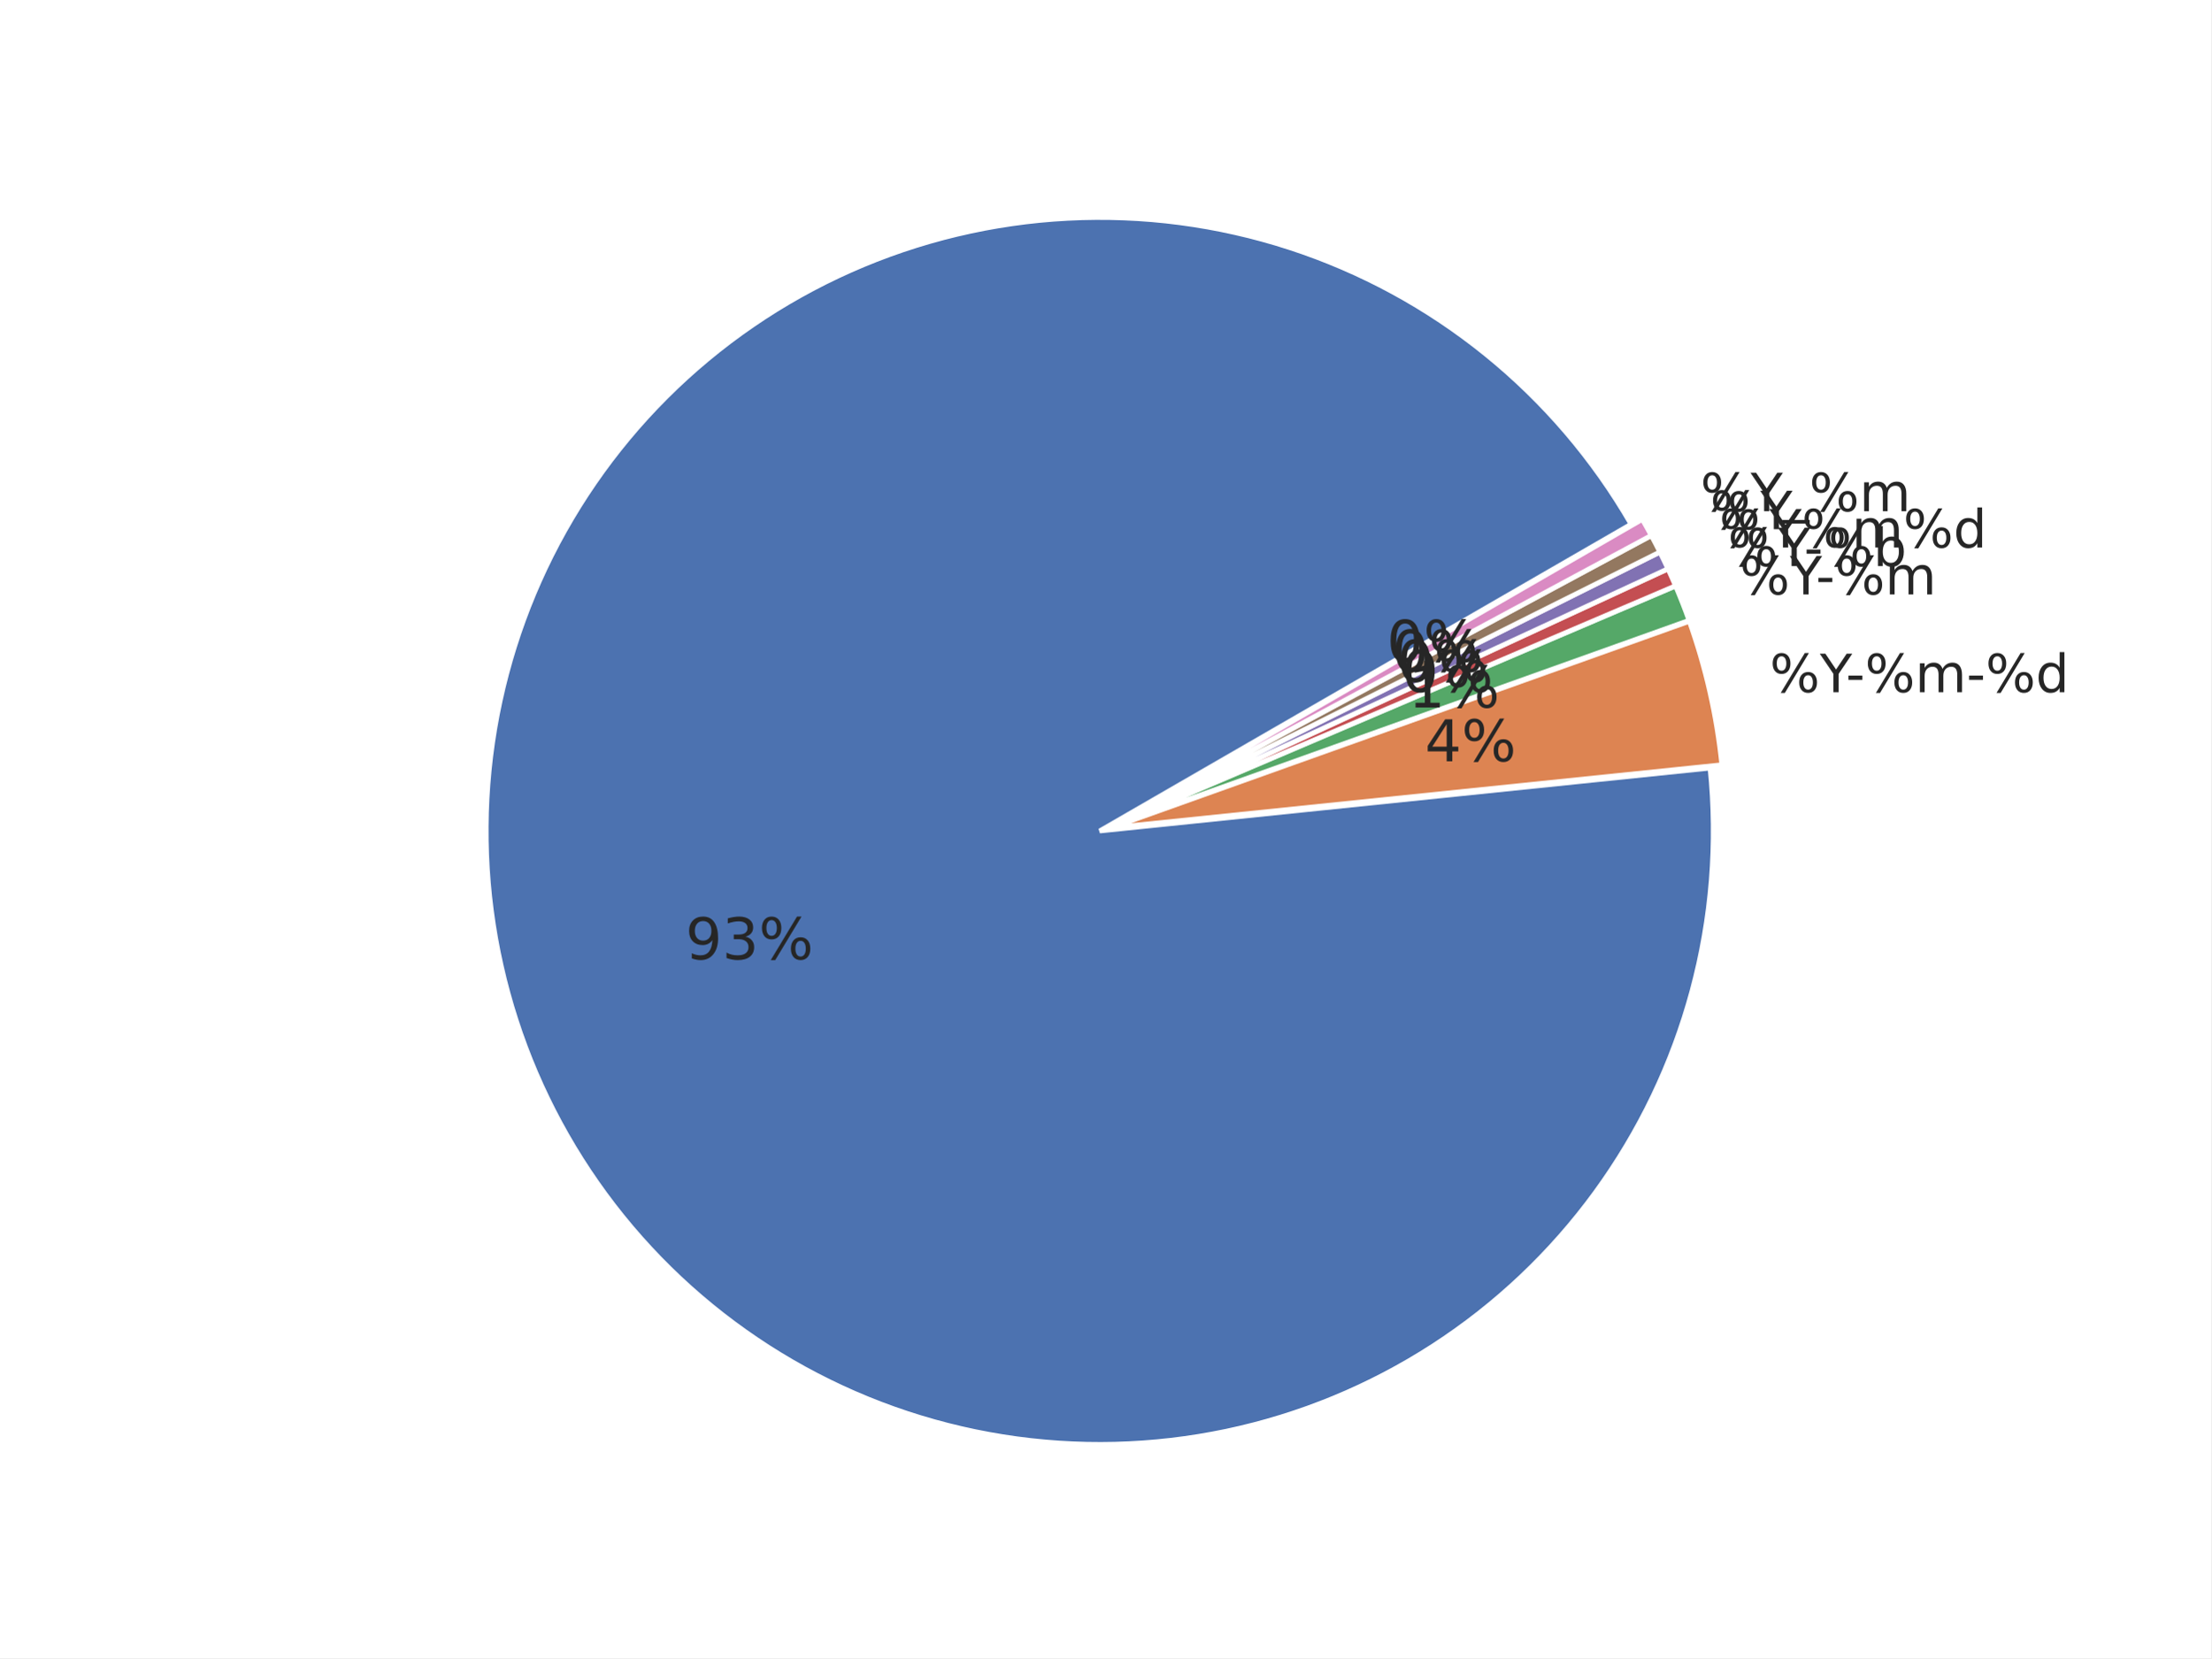
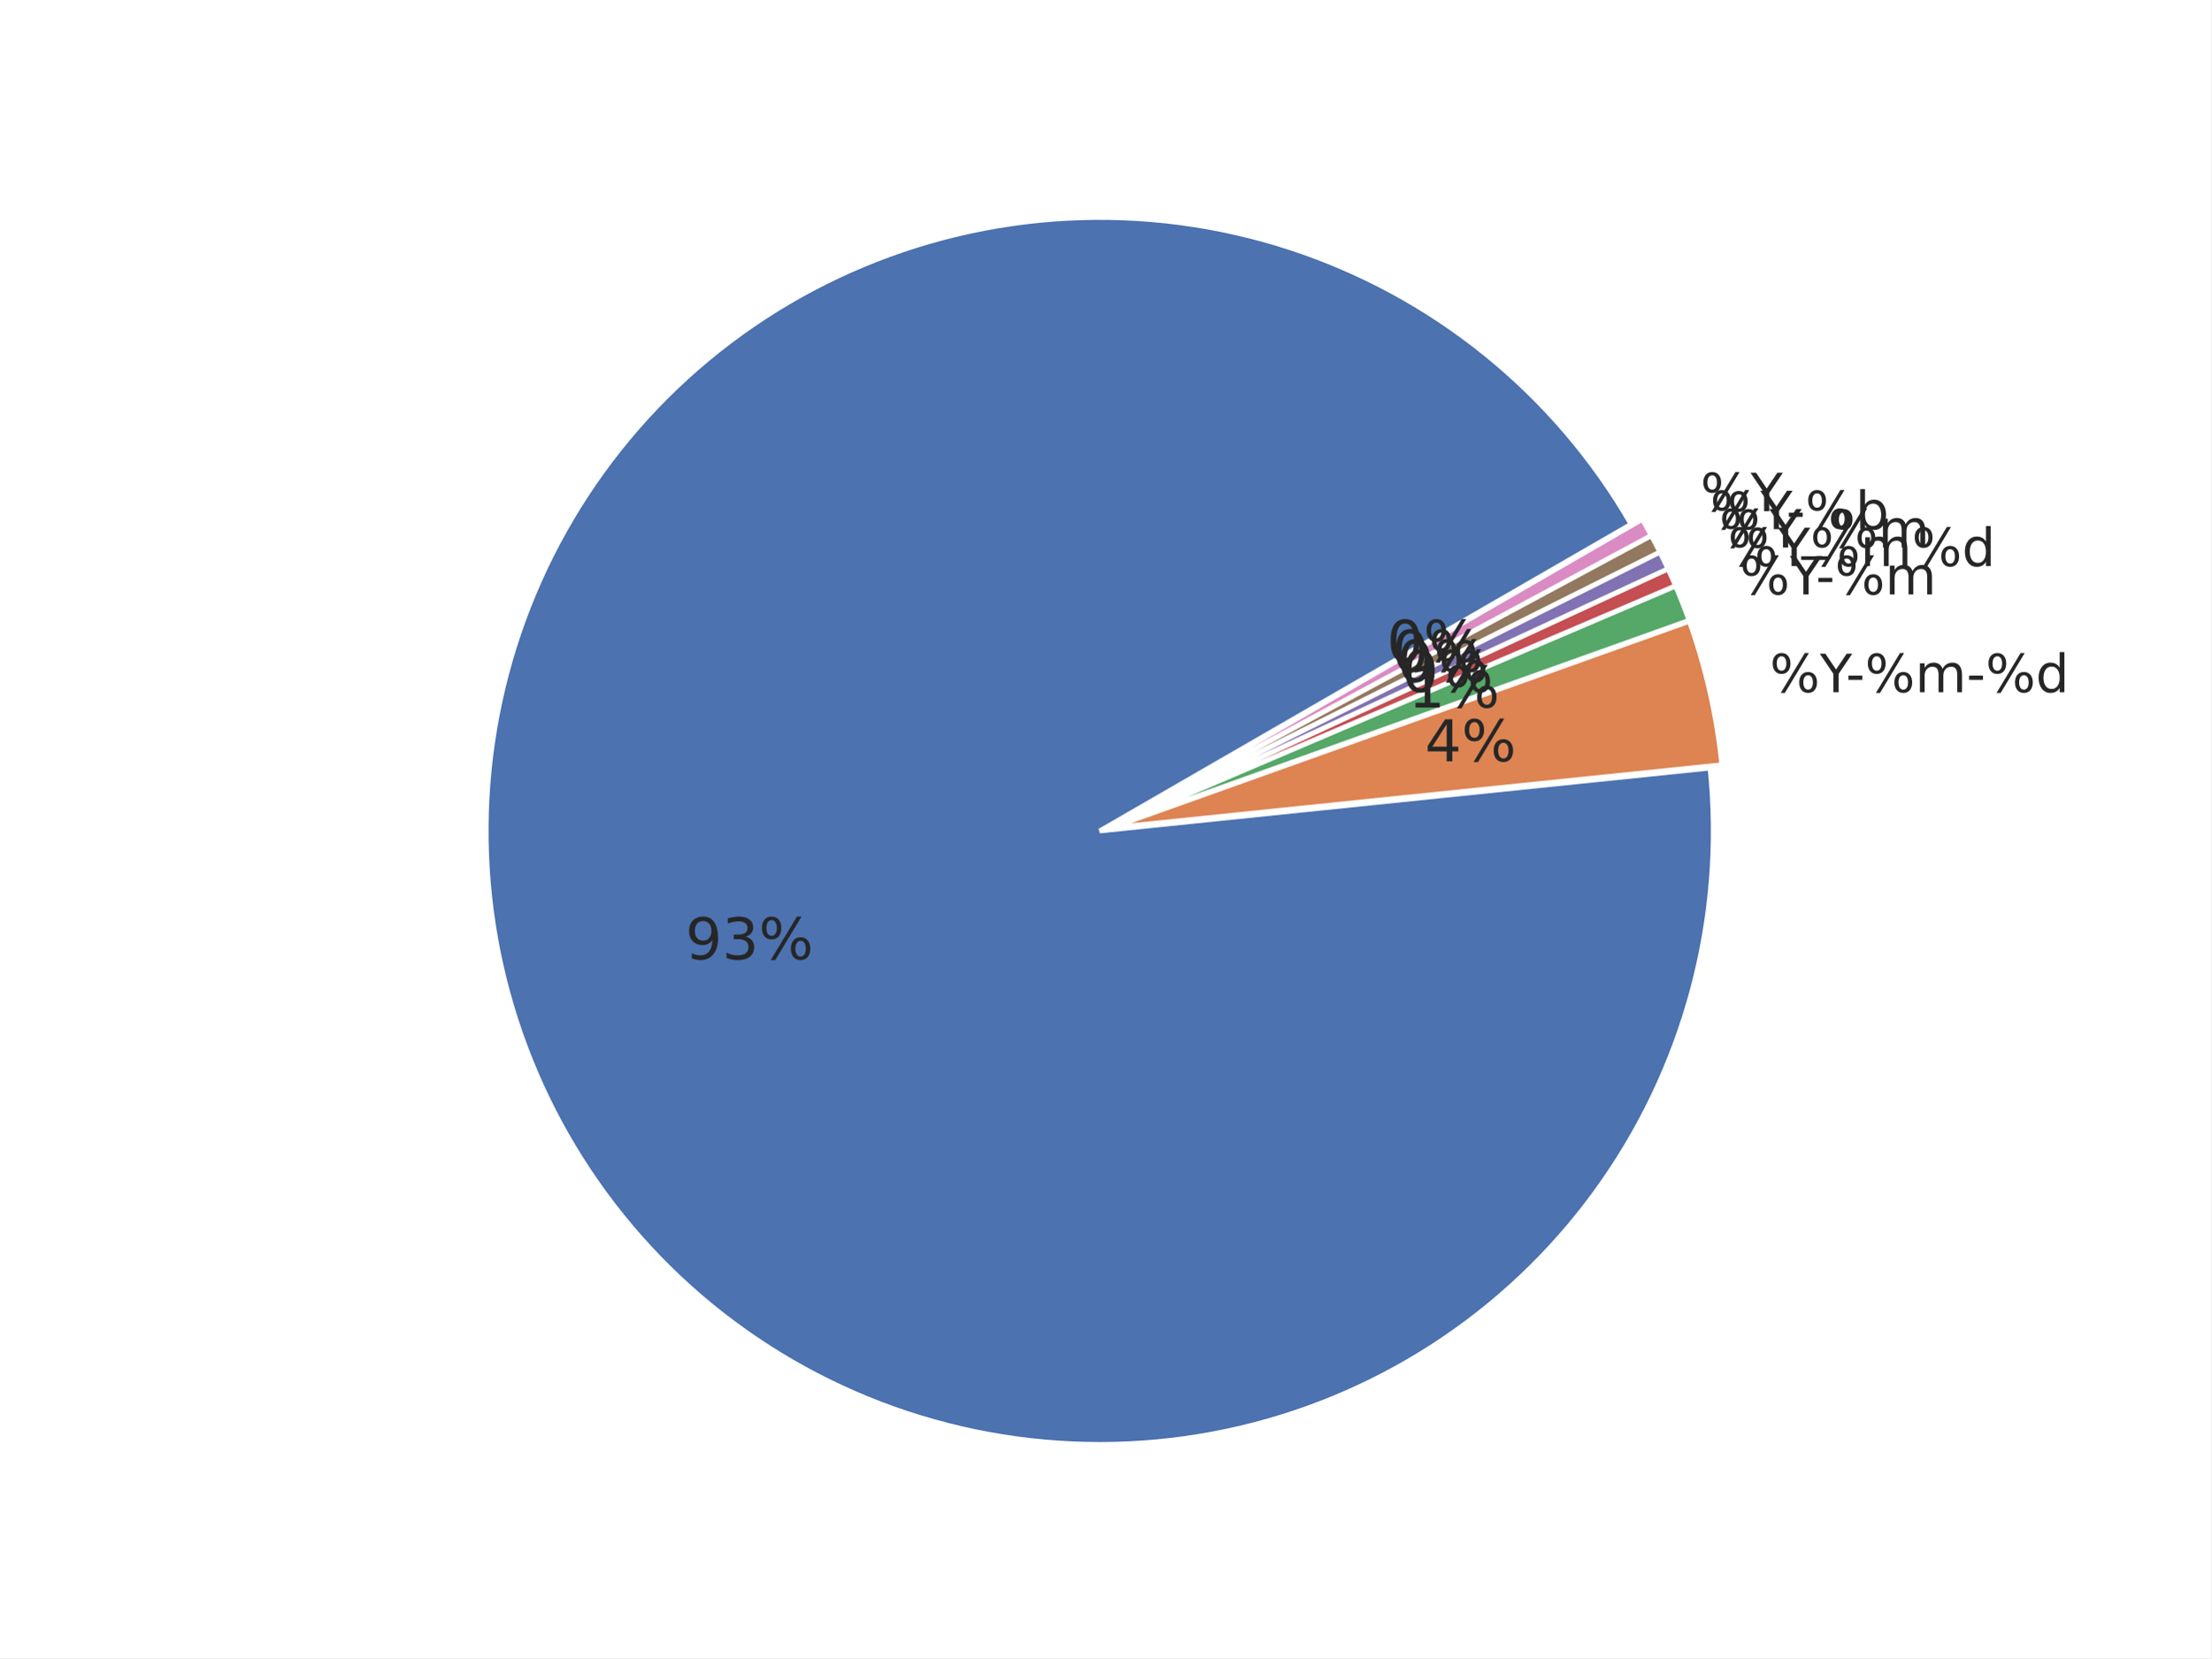
<svg xmlns="http://www.w3.org/2000/svg" xmlns:xlink="http://www.w3.org/1999/xlink" width="460.8pt" height="345.6pt" viewBox="0 0 460.8 345.6" version="1.1">
  <defs>
    <style type="text/css">*{stroke-linejoin: round; stroke-linecap: butt}</style>
  </defs>
  <g id="figure_1">
    <g id="patch_1">
      <path d="M 0 345.6  L 460.8 345.6  L 460.8 0  L 0 0  z " style="fill: #ffffff" />
    </g>
    <g id="axes_1">
      <g id="matplotlib.axis_1" />
      <g id="matplotlib.axis_2" />
      <g id="patch_2">
        <path d="M 339.924 109.258  C 332.094 95.695 321.838 83.686 309.668 73.829  C 297.499 63.972 283.622 56.433 268.729 51.59  C 253.836 46.747 238.179 44.681 222.539 45.495  C 206.9 46.308 191.542 49.988 177.232 56.351  C 162.922 62.714 149.902 71.651 138.821 82.718  C 127.74 93.785 118.786 106.794 112.406 121.096  C 106.025 135.398 102.326 150.751 101.493 166.39  C 100.659 182.028 102.706 197.688 107.53 212.587  C 112.355 227.486 119.876 241.373 129.718 253.554  C 139.559 265.736 151.556 276.007 165.109 283.854  C 178.662 291.701 193.541 296.993 209.006 299.464  C 224.47 301.935 240.258 301.544 255.582 298.311  C 270.905 295.078 285.505 289.058 298.653 280.55  C 311.801 272.042 323.275 261.19 332.502 248.537  C 341.729 235.883 348.554 221.641 352.636 206.522  C 356.718 191.402 357.987 175.661 356.382 160.083  L 229.183 173.194  z " style="fill: #4c72b0; stroke: #ffffff; stroke-linejoin: miter" />
      </g>
      <g id="patch_3">
        <path d="M 358.845 159.406  C 358.319 154.306 357.487 149.242 356.354 144.242  C 355.22 139.241 353.786 134.314 352.061 129.486  L 231.647 172.517  z " style="fill: #dd8452; stroke: #ffffff; stroke-linejoin: miter" />
      </g>
      <g id="patch_4">
        <path d="M 352.005 129.302  C 351.573 128.095 351.124 126.895 350.657 125.702  C 350.189 124.509 349.704 123.323 349.201 122.144  L 231.591 172.334  z " style="fill: #55a868; stroke: #ffffff; stroke-linejoin: miter" />
      </g>
      <g id="patch_5">
        <path d="M 349.179 122.091  C 348.928 121.502 348.672 120.914 348.411 120.329  C 348.151 119.743 347.886 119.16 347.617 118.578  L 231.568 172.28  z " style="fill: #c44e52; stroke: #ffffff; stroke-linejoin: miter" />
      </g>
      <g id="patch_6">
        <path d="M 347.601 118.544  C 347.332 117.962 347.059 117.383 346.781 116.805  C 346.503 116.228 346.221 115.653 345.934 115.08  L 231.552 172.246  z " style="fill: #8172b3; stroke: #ffffff; stroke-linejoin: miter" />
      </g>
      <g id="patch_7">
        <path d="M 345.917 115.045  C 345.631 114.472 345.34 113.901 345.045 113.332  C 344.75 112.764 344.451 112.197 344.147 111.633  L 231.535 172.211  z " style="fill: #937860; stroke: #ffffff; stroke-linejoin: miter" />
      </g>
      <g id="patch_8">
        <path d="M 344.129 111.599  C 343.826 111.035 343.518 110.473 343.206 109.913  C 342.894 109.353 342.578 108.796 342.257 108.241  L 231.517 172.177  z " style="fill: #da8bc3; stroke: #ffffff; stroke-linejoin: miter" />
      </g>
      <g id="text_1">
        <g style="fill: #262626" transform="translate(368.8243 144.2718) scale(0.11 -0.11)">
          <defs>
            <path id="DejaVuSans-8" d="M 4653 2053  Q 4381 2053 4226 1822  Q 4072 1591 4072 1178  Q 4072 772 4226 539  Q 4381 306 4653 306  Q 4919 306 5073 539  Q 5228 772 5228 1178  Q 5228 1588 5073 1820  Q 4919 2053 4653 2053  z M 4653 2450  Q 5147 2450 5437 2106  Q 5728 1763 5728 1178  Q 5728 594 5436 251  Q 5144 -91 4653 -91  Q 4153 -91 3862 251  Q 3572 594 3572 1178  Q 3572 1766 3864 2108  Q 4156 2450 4653 2450  z M 1428 4353  Q 1159 4353 1004 4120  Q 850 3888 850 3481  Q 850 3069 1003 2837  Q 1156 2606 1428 2606  Q 1700 2606 1854 2837  Q 2009 3069 2009 3481  Q 2009 3884 1853 4118  Q 1697 4353 1428 4353  z M 4250 4750  L 4750 4750  L 1831 -91  L 1331 -91  L 4250 4750  z M 1428 4750  Q 1922 4750 2215 4408  Q 2509 4066 2509 3481  Q 2509 2891 2217 2550  Q 1925 2209 1428 2209  Q 931 2209 642 2551  Q 353 2894 353 3481  Q 353 4063 643 4406  Q 934 4750 1428 4750  z " transform="scale(0.015625)" />
            <path id="DejaVuSans-3c" d="M -13 4666  L 666 4666  L 1959 2747  L 3244 4666  L 3922 4666  L 2272 2222  L 2272 0  L 1638 0  L 1638 2222  L -13 4666  z " transform="scale(0.015625)" />
            <path id="DejaVuSans-10" d="M 313 2009  L 1997 2009  L 1997 1497  L 313 1497  L 313 2009  z " transform="scale(0.015625)" />
            <path id="DejaVuSans-50" d="M 3328 2828  Q 3544 3216 3844 3400  Q 4144 3584 4550 3584  Q 5097 3584 5394 3201  Q 5691 2819 5691 2113  L 5691 0  L 5113 0  L 5113 2094  Q 5113 2597 4934 2840  Q 4756 3084 4391 3084  Q 3944 3084 3684 2787  Q 3425 2491 3425 1978  L 3425 0  L 2847 0  L 2847 2094  Q 2847 2600 2669 2842  Q 2491 3084 2119 3084  Q 1678 3084 1418 2786  Q 1159 2488 1159 1978  L 1159 0  L 581 0  L 581 3500  L 1159 3500  L 1159 2956  Q 1356 3278 1631 3431  Q 1906 3584 2284 3584  Q 2666 3584 2933 3390  Q 3200 3197 3328 2828  z " transform="scale(0.015625)" />
            <path id="DejaVuSans-47" d="M 2906 2969  L 2906 4863  L 3481 4863  L 3481 0  L 2906 0  L 2906 525  Q 2725 213 2448 61  Q 2172 -91 1784 -91  Q 1150 -91 751 415  Q 353 922 353 1747  Q 353 2572 751 3078  Q 1150 3584 1784 3584  Q 2172 3584 2448 3432  Q 2725 3281 2906 2969  z M 947 1747  Q 947 1113 1208 752  Q 1469 391 1925 391  Q 2381 391 2643 752  Q 2906 1113 2906 1747  Q 2906 2381 2643 2742  Q 2381 3103 1925 3103  Q 1469 3103 1208 2742  Q 947 2381 947 1747  z " transform="scale(0.015625)" />
          </defs>
          <use xlink:href="#DejaVuSans-8" />
          <use xlink:href="#DejaVuSans-3c" transform="translate(95.01562 0)" />
          <use xlink:href="#DejaVuSans-10" transform="translate(144.2344 0)" />
          <use xlink:href="#DejaVuSans-8" transform="translate(180.3125 0)" />
          <use xlink:href="#DejaVuSans-50" transform="translate(275.3281 0)" />
          <use xlink:href="#DejaVuSans-10" transform="translate(372.7344 0)" />
          <use xlink:href="#DejaVuSans-8" transform="translate(408.8125 0)" />
          <use xlink:href="#DejaVuSans-47" transform="translate(503.8281 0)" />
        </g>
      </g>
      <g id="text_2">
        <g style="fill: #262626" transform="translate(362.5634 123.8963) scale(0.11 -0.11)">
          <use xlink:href="#DejaVuSans-8" />
          <use xlink:href="#DejaVuSans-3c" transform="translate(95.01562 0)" />
          <use xlink:href="#DejaVuSans-10" transform="translate(144.2344 0)" />
          <use xlink:href="#DejaVuSans-8" transform="translate(180.3125 0)" />
          <use xlink:href="#DejaVuSans-50" transform="translate(275.3281 0)" />
        </g>
      </g>
      <g id="text_3">
        <g style="fill: #262626" transform="translate(360.0957 117.9915) scale(0.11 -0.11)">
+           <use xlink:href="#DejaVuSans-8" />
+           <use xlink:href="#DejaVuSans-3c" transform="translate(95.01562 0)" />
+           <use xlink:href="#DejaVuSans-8" transform="translate(156.0938 0)" />
+           <use xlink:href="#DejaVuSans-50" transform="translate(251.1094 0)" />
+           <use xlink:href="#DejaVuSans-8" transform="translate(348.5156 0)" />
+           <use xlink:href="#DejaVuSans-47" transform="translate(443.5312 0)" />
+         </g>
+       </g>
+       <g id="text_4">
+         <g style="fill: #262626" transform="translate(358.3037 114.1186) scale(0.11 -0.11)">
+           <defs>
+             <path id="DejaVuSans-42" d="M 3263 -1063  L 3263 -1509  L -63 -1509  L -63 -1063  L 3263 -1063  z " transform="scale(0.015625)" />
+           </defs>
+           <use xlink:href="#DejaVuSans-8" />
+           <use xlink:href="#DejaVuSans-3c" transform="translate(95.01562 0)" />
+           <use xlink:href="#DejaVuSans-42" transform="translate(156.0938 0)" />
+           <use xlink:href="#DejaVuSans-8" transform="translate(206.0938 0)" />
+           <use xlink:href="#DejaVuSans-50" transform="translate(301.1094 0)" />
+         </g>
+       </g>
+       <g id="text_5">
+         <g style="fill: #262626" transform="translate(356.3961 110.3023) scale(0.11 -0.11)">
          <defs>
            <path id="DejaVuSans-45" d="M 3116 1747  Q 3116 2381 2855 2742  Q 2594 3103 2138 3103  Q 1681 3103 1420 2742  Q 1159 2381 1159 1747  Q 1159 1113 1420 752  Q 1681 391 2138 391  Q 2594 391 2855 752  Q 3116 1113 3116 1747  z M 1159 2969  Q 1341 3281 1617 3432  Q 1894 3584 2278 3584  Q 2916 3584 3314 3078  Q 3713 2572 3713 1747  Q 3713 922 3314 415  Q 2916 -91 2278 -91  Q 1894 -91 1617 61  Q 1341 213 1159 525  L 1159 0  L 581 0  L 581 4863  L 1159 4863  L 1159 2969  z " transform="scale(0.015625)" />
          </defs>
          <use xlink:href="#DejaVuSans-8" />
          <use xlink:href="#DejaVuSans-3c" transform="translate(95.01562 0)" />
          <use xlink:href="#DejaVuSans-10" transform="translate(144.2344 0)" />
          <use xlink:href="#DejaVuSans-8" transform="translate(180.3125 0)" />
          <use xlink:href="#DejaVuSans-45" transform="translate(275.3281 0)" />
        </g>
      </g>
-       <g id="text_4">
-         <g style="fill: #262626" transform="translate(358.3037 114.1191) scale(0.11 -0.11)">
+       <g id="text_6">
+         <g style="fill: #262626" transform="translate(354.3747 106.5441) scale(0.11 -0.11)">
          <use xlink:href="#DejaVuSans-8" />
          <use xlink:href="#DejaVuSans-3c" transform="translate(95.01562 0)" />
-           <use xlink:href="#DejaVuSans-8" transform="translate(156.0938 0)" />
-           <use xlink:href="#DejaVuSans-50" transform="translate(251.1094 0)" />
-           <use xlink:href="#DejaVuSans-8" transform="translate(348.5156 0)" />
-           <use xlink:href="#DejaVuSans-47" transform="translate(443.5312 0)" />
-         </g>
-       </g>
-       <g id="text_5">
-         <g style="fill: #262626" transform="translate(356.3961 110.3018) scale(0.11 -0.11)">
-           <use xlink:href="#DejaVuSans-8" />
-           <use xlink:href="#DejaVuSans-3c" transform="translate(95.01562 0)" />
-         </g>
-       </g>
-       <g id="text_6">
-         <g style="fill: #262626" transform="translate(354.3747 106.5441) scale(0.11 -0.11)">
-           <defs>
-             <path id="DejaVuSans-42" d="M 3263 -1063  L 3263 -1509  L -63 -1509  L -63 -1063  L 3263 -1063  z " transform="scale(0.015625)" />
-           </defs>
-           <use xlink:href="#DejaVuSans-8" />
-           <use xlink:href="#DejaVuSans-3c" transform="translate(95.01562 0)" />
-           <use xlink:href="#DejaVuSans-42" transform="translate(156.0938 0)" />
-           <use xlink:href="#DejaVuSans-8" transform="translate(206.0938 0)" />
-           <use xlink:href="#DejaVuSans-50" transform="translate(301.1094 0)" />
        </g>
      </g>
      <g id="text_7">
        <g style="fill: #262626" transform="translate(142.8557 199.9468) scale(0.12 -0.12)">
          <defs>
            <path id="DejaVuSans-1c" d="M 703 97  L 703 672  Q 941 559 1184 500  Q 1428 441 1663 441  Q 2288 441 2617 861  Q 2947 1281 2994 2138  Q 2813 1869 2534 1725  Q 2256 1581 1919 1581  Q 1219 1581 811 2004  Q 403 2428 403 3163  Q 403 3881 828 4315  Q 1253 4750 1959 4750  Q 2769 4750 3195 4129  Q 3622 3509 3622 2328  Q 3622 1225 3098 567  Q 2575 -91 1691 -91  Q 1453 -91 1209 -44  Q 966 3 703 97  z M 1959 2075  Q 2384 2075 2632 2365  Q 2881 2656 2881 3163  Q 2881 3666 2632 3958  Q 2384 4250 1959 4250  Q 1534 4250 1286 3958  Q 1038 3666 1038 3163  Q 1038 2656 1286 2365  Q 1534 2075 1959 2075  z " transform="scale(0.015625)" />
            <path id="DejaVuSans-16" d="M 2597 2516  Q 3050 2419 3304 2112  Q 3559 1806 3559 1356  Q 3559 666 3084 287  Q 2609 -91 1734 -91  Q 1441 -91 1130 -33  Q 819 25 488 141  L 488 750  Q 750 597 1062 519  Q 1375 441 1716 441  Q 2309 441 2620 675  Q 2931 909 2931 1356  Q 2931 1769 2642 2001  Q 2353 2234 1838 2234  L 1294 2234  L 1294 2753  L 1863 2753  Q 2328 2753 2575 2939  Q 2822 3125 2822 3475  Q 2822 3834 2567 4026  Q 2313 4219 1838 4219  Q 1578 4219 1281 4162  Q 984 4106 628 3988  L 628 4550  Q 988 4650 1302 4700  Q 1616 4750 1894 4750  Q 2613 4750 3031 4423  Q 3450 4097 3450 3541  Q 3450 3153 3228 2886  Q 3006 2619 2597 2516  z " transform="scale(0.015625)" />
          </defs>
          <use xlink:href="#DejaVuSans-1c" />
          <use xlink:href="#DejaVuSans-16" transform="translate(63.625 0)" />
          <use xlink:href="#DejaVuSans-8" transform="translate(127.25 0)" />
        </g>
      </g>
      <g id="text_8">
        <g style="fill: #262626" transform="translate(296.9526 158.669) scale(0.12 -0.12)">
          <defs>
            <path id="DejaVuSans-17" d="M 2419 4116  L 825 1625  L 2419 1625  L 2419 4116  z M 2253 4666  L 3047 4666  L 3047 1625  L 3713 1625  L 3713 1100  L 3047 1100  L 3047 0  L 2419 0  L 2419 1100  L 313 1100  L 313 1709  L 2253 4666  z " transform="scale(0.015625)" />
          </defs>
          <use xlink:href="#DejaVuSans-17" />
          <use xlink:href="#DejaVuSans-8" transform="translate(63.625 0)" />
        </g>
      </g>
      <g id="text_9">
        <g style="fill: #262626" transform="translate(293.5119 147.4719) scale(0.12 -0.12)">
          <defs>
            <path id="DejaVuSans-14" d="M 794 531  L 1825 531  L 1825 4091  L 703 3866  L 703 4441  L 1819 4666  L 2450 4666  L 2450 531  L 3481 531  L 3481 0  L 794 0  L 794 531  z " transform="scale(0.015625)" />
          </defs>
          <use xlink:href="#DejaVuSans-14" />
          <use xlink:href="#DejaVuSans-8" transform="translate(63.625 0)" />
        </g>
      </g>
      <g id="text_10">
        <g style="fill: #262626" transform="translate(292.1558 144.2267) scale(0.12 -0.12)">
          <defs>
            <path id="DejaVuSans-13" d="M 2034 4250  Q 1547 4250 1301 3770  Q 1056 3291 1056 2328  Q 1056 1369 1301 889  Q 1547 409 2034 409  Q 2525 409 2770 889  Q 3016 1369 3016 2328  Q 3016 3291 2770 3770  Q 2525 4250 2034 4250  z M 2034 4750  Q 2819 4750 3233 4129  Q 3647 3509 3647 2328  Q 3647 1150 3233 529  Q 2819 -91 2034 -91  Q 1250 -91 836 529  Q 422 1150 422 2328  Q 422 3509 836 4129  Q 1250 4750 2034 4750  z " transform="scale(0.015625)" />
          </defs>
          <use xlink:href="#DejaVuSans-13" />
          <use xlink:href="#DejaVuSans-8" transform="translate(63.625 0)" />
        </g>
      </g>
      <g id="text_11">
        <g style="fill: #262626" transform="translate(291.171 142.0986) scale(0.12 -0.12)">
          <use xlink:href="#DejaVuSans-13" />
          <use xlink:href="#DejaVuSans-8" transform="translate(63.625 0)" />
        </g>
      </g>
      <g id="text_12">
        <g style="fill: #262626" transform="translate(290.1227 140.0011) scale(0.12 -0.12)">
          <use xlink:href="#DejaVuSans-13" />
          <use xlink:href="#DejaVuSans-8" transform="translate(63.625 0)" />
        </g>
      </g>
      <g id="text_13">
        <g style="fill: #262626" transform="translate(289.0118 137.936) scale(0.12 -0.12)">
          <use xlink:href="#DejaVuSans-13" />
          <use xlink:href="#DejaVuSans-8" transform="translate(63.625 0)" />
        </g>
      </g>
    </g>
  </g>
</svg>
